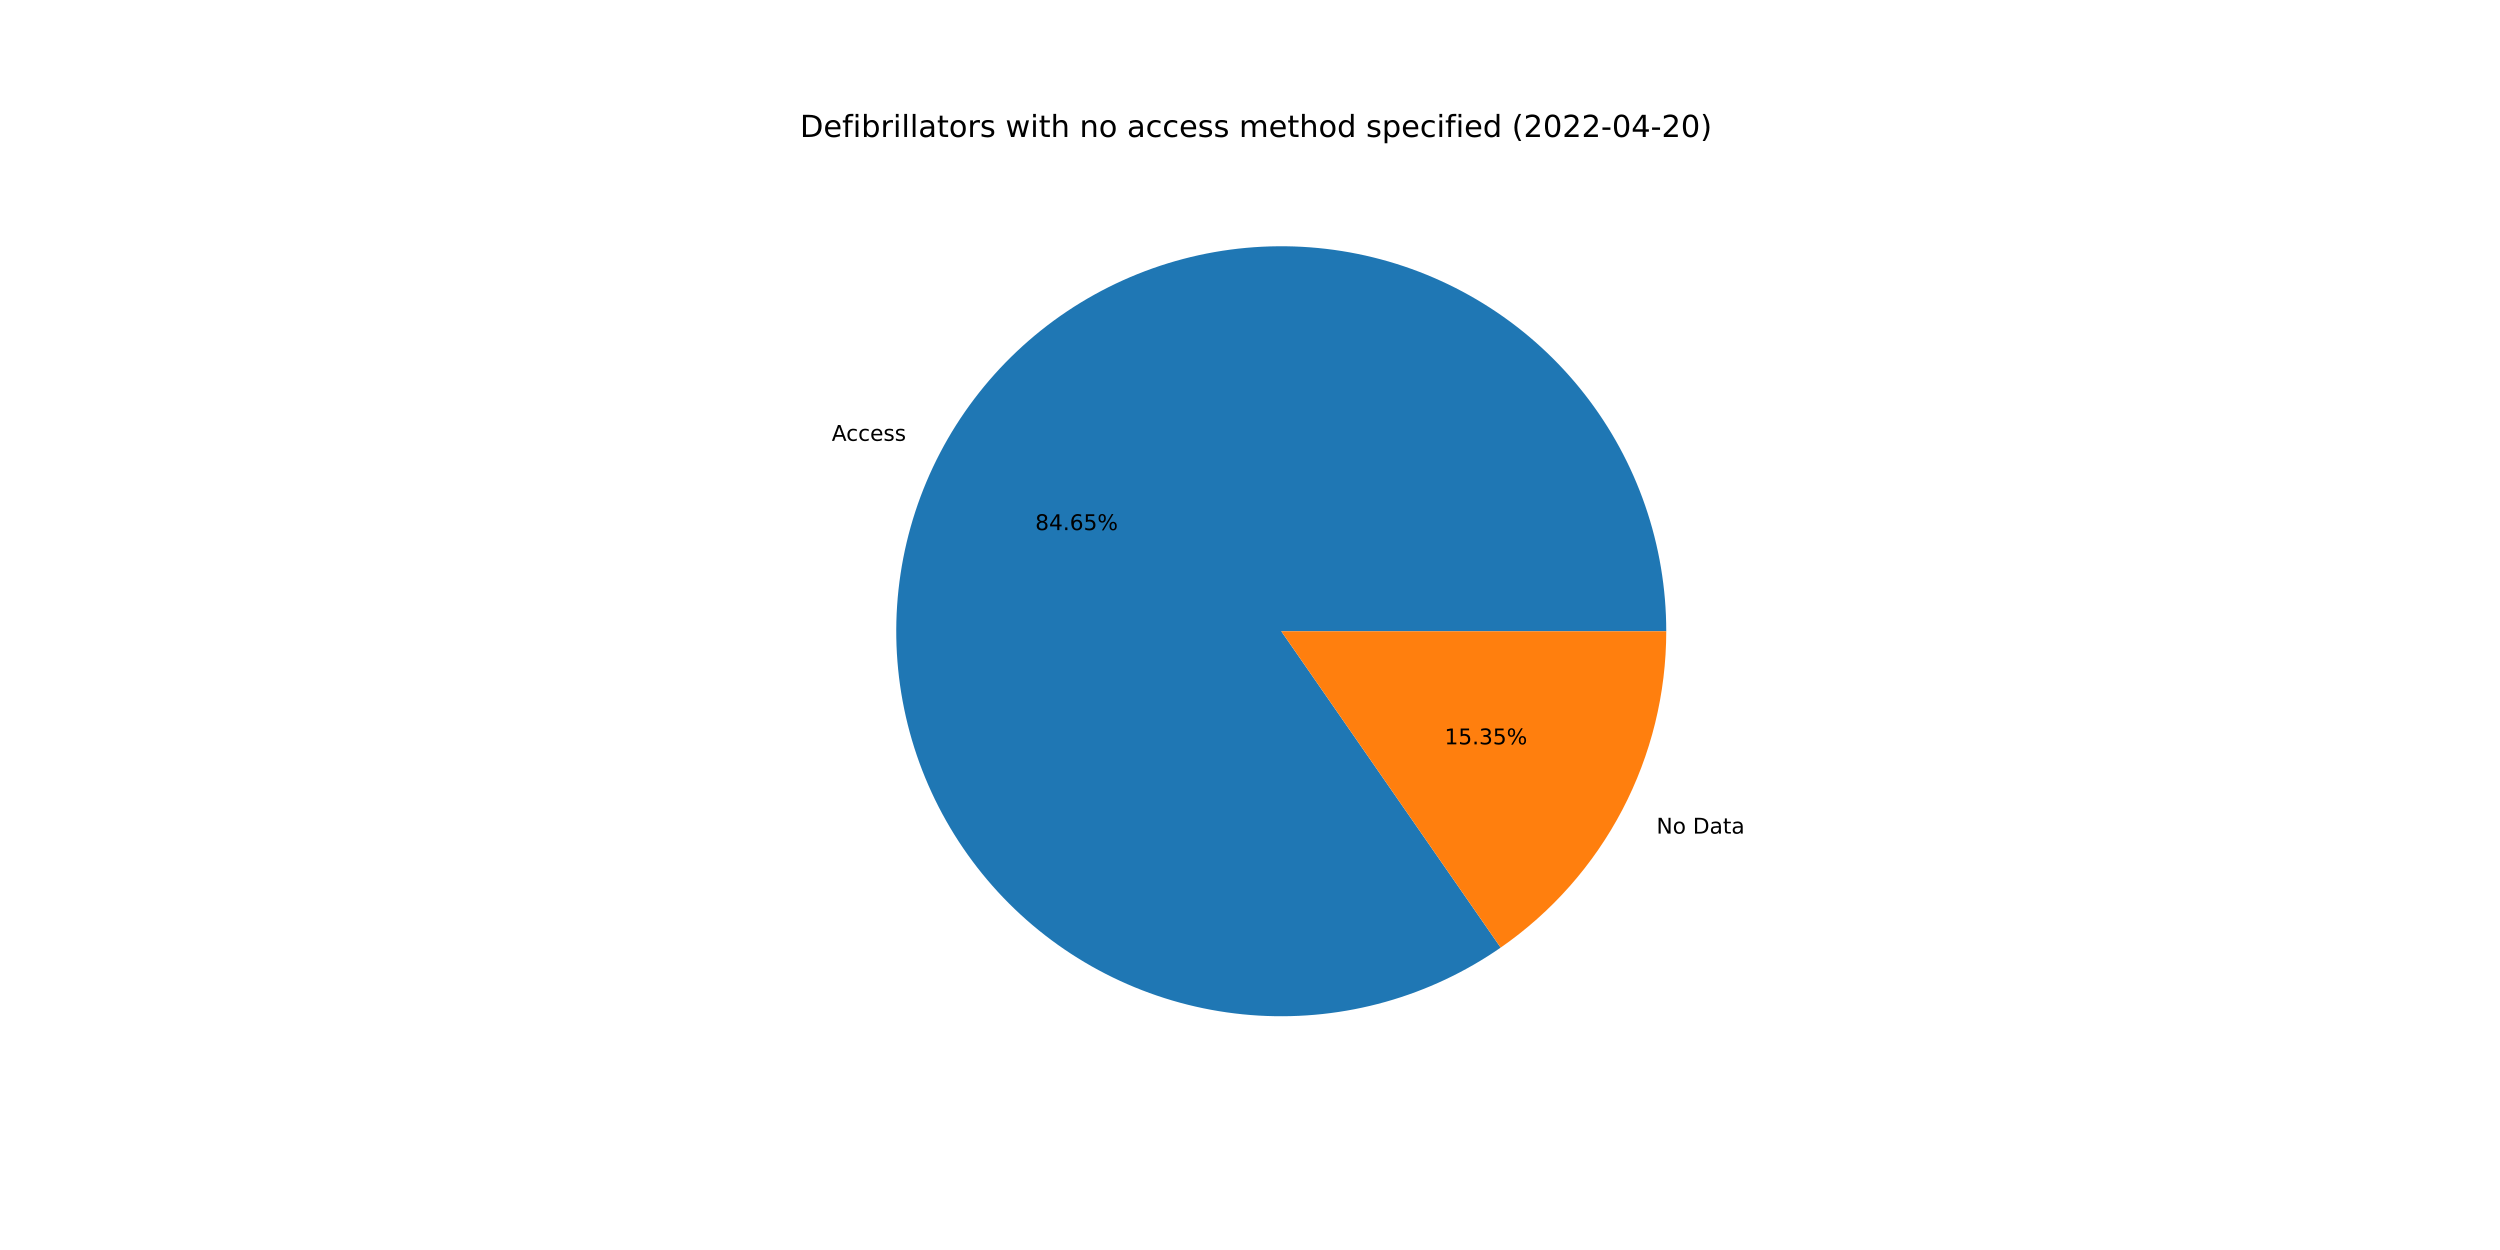
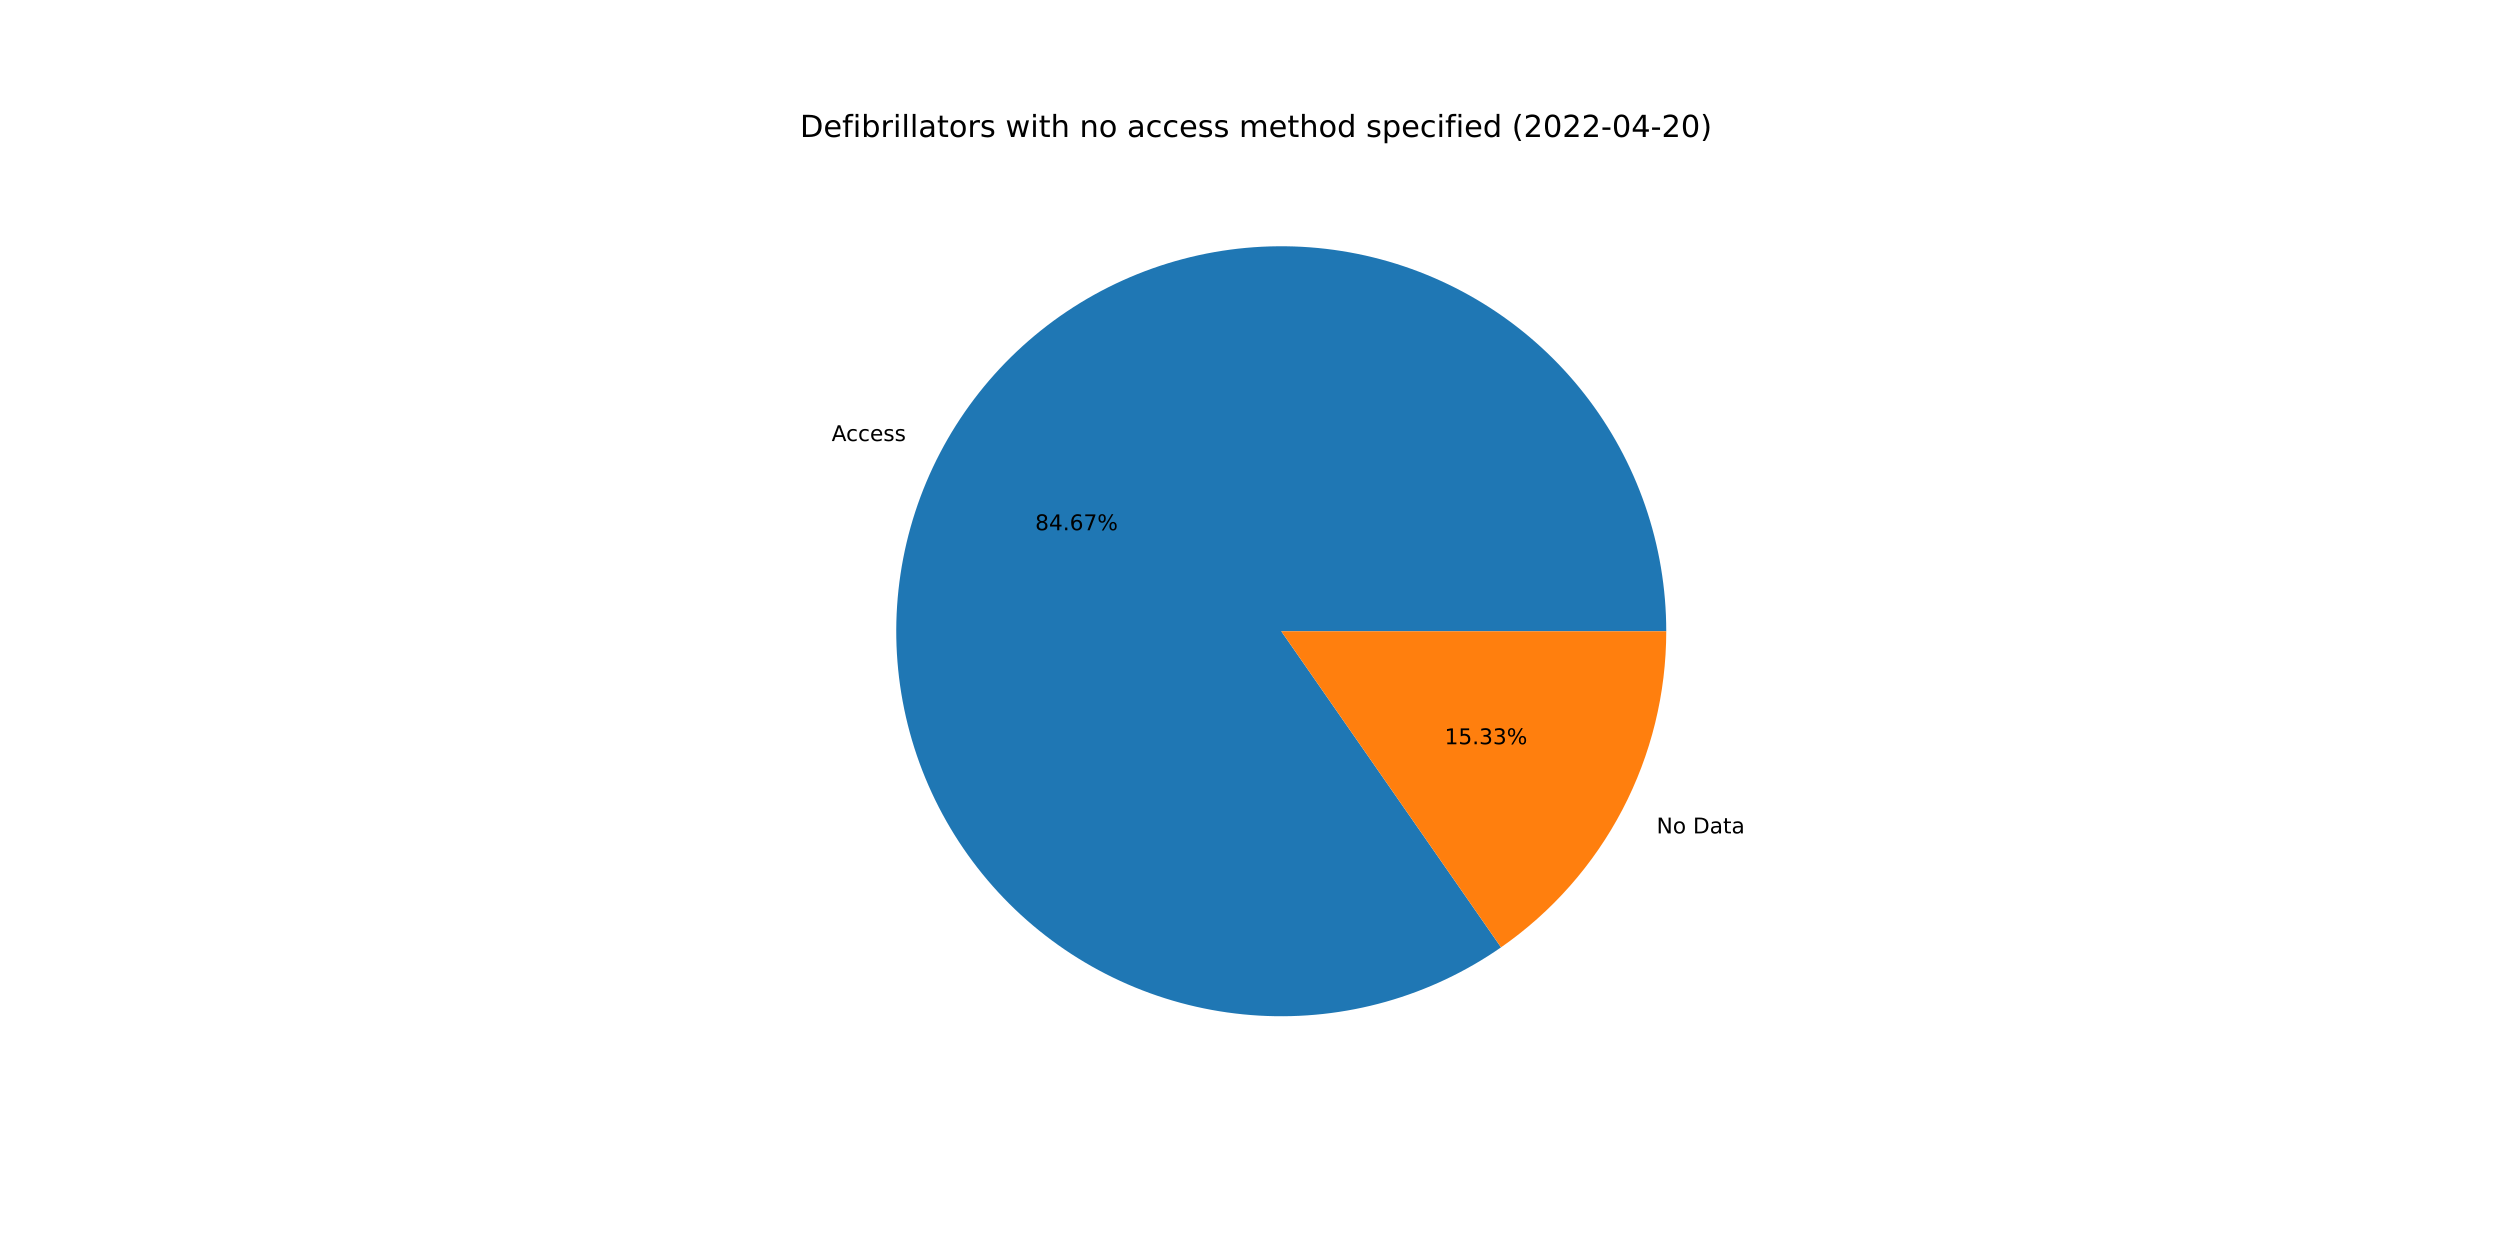
<svg xmlns="http://www.w3.org/2000/svg" xmlns:xlink="http://www.w3.org/1999/xlink" width="1152pt" height="576pt" viewBox="0 0 1152 576" version="1.1">
  <defs>
    <style type="text/css">*{stroke-linejoin: round; stroke-linecap: butt}</style>
  </defs>
  <g id="figure_1">
    <g id="patch_1">
      <path d="M 0 576  L 1152 576  L 1152 0  L 0 0  z " style="fill: #ffffff" />
    </g>
    <g id="axes_1">
      <g id="patch_2">
-         <path d="M 767.808 290.88  C 767.808 271.177 764.526 251.61 758.096 232.986  C 751.666 214.361 742.178 196.937 730.022 181.431  C 717.867 165.924 703.212 152.55 686.662 141.859  C 670.111 131.168 651.895 123.308 632.761 118.604  C 613.628 113.899 593.844 112.414 574.223 114.211  C 554.601 116.008 535.416 121.061 517.455 129.162  C 499.495 137.264 483.008 148.301 468.675 161.82  C 454.341 175.339 442.359 191.152 433.222 208.608  C 424.085 226.065 417.919 244.922 414.979 264.405  C 412.038 283.887 412.364 303.724 415.942 323.1  C 419.521 342.476 426.302 361.12 436.008 378.267  C 445.713 395.415 458.207 410.826 472.977 423.867  C 487.747 436.908 504.587 447.398 522.804 454.905  C 541.021 462.413 560.362 466.833 580.031 467.985  C 599.701 469.136 619.425 467.003 638.394 461.673  C 657.363 456.342 675.311 447.889 691.502 436.661  L 590.4 290.88  L 767.808 290.88  z " style="fill: #1f77b4" />
+         <path d="M 767.808 290.88  C 767.808 271.172 764.524 251.602 758.091 232.974  C 751.659 214.345 742.167 196.918 730.006 181.41  C 717.846 165.902 703.185 152.527 686.629 141.838  C 670.072 131.148 651.85 123.291 632.711 118.591  C 613.572 113.891 593.783 112.413 574.158 114.217  C 554.533 116.021 535.345 121.083 517.384 129.194  C 499.423 137.305 482.938 148.353 468.608 161.882  C 454.278 175.412 442.303 191.235 433.174 208.701  C 424.045 226.166 417.889 245.032 414.961 264.521  C 412.033 284.01 412.373 303.851 415.966 323.228  C 419.56 342.605 426.357 361.249 436.078 378.392  C 445.8 395.535 458.31 410.939 473.095 423.97  C 487.879 437.001 504.732 447.478 522.96 454.97  C 541.189 462.462 560.538 466.864 580.213 467.995  C 599.889 469.127 619.615 466.972 638.582 461.62  C 657.549 456.267 675.492 447.792 691.673 436.542  L 590.4 290.88  L 767.808 290.88  z " style="fill: #1f77b4" />
      </g>
      <g id="patch_3">
-         <path d="M 691.502 436.661  C 715.047 420.331 734.29 398.538 747.578 373.152  C 760.866 347.765 767.808 319.534 767.808 290.88  L 590.4 290.88  L 691.502 436.661  z " style="fill: #ff7f0e" />
+         <path d="M 691.673 436.542  C 715.171 420.205 734.37 398.422 747.626 373.059  C 760.883 347.696 767.808 319.498 767.808 290.88  L 590.4 290.88  L 691.673 436.542  z " style="fill: #ff7f0e" />
      </g>
      <g id="matplotlib.axis_1" />
      <g id="matplotlib.axis_2" />
      <g id="text_1">
-         <g transform="translate(383.2697 203.1404)scale(0.1 -0.1)">
+         <g transform="translate(383.2166 203.2421)scale(0.1 -0.1)">
          <defs>
            <path id="DejaVuSans-41" d="M 2188 4044  L 1331 1722  L 3047 1722  L 2188 4044  z M 1831 4666  L 2547 4666  L 4325 0  L 3669 0  L 3244 1197  L 1141 1197  L 716 0  L 50 0  L 1831 4666  z " transform="scale(0.015625)" />
            <path id="DejaVuSans-63" d="M 3122 3366  L 3122 2828  Q 2878 2963 2633 3030  Q 2388 3097 2138 3097  Q 1578 3097 1268 2742  Q 959 2388 959 1747  Q 959 1106 1268 751  Q 1578 397 2138 397  Q 2388 397 2633 464  Q 2878 531 3122 666  L 3122 134  Q 2881 22 2623 -34  Q 2366 -91 2075 -91  Q 1284 -91 818 406  Q 353 903 353 1747  Q 353 2603 823 3093  Q 1294 3584 2113 3584  Q 2378 3584 2631 3529  Q 2884 3475 3122 3366  z " transform="scale(0.015625)" />
            <path id="DejaVuSans-65" d="M 3597 1894  L 3597 1613  L 953 1613  Q 991 1019 1311 708  Q 1631 397 2203 397  Q 2534 397 2845 478  Q 3156 559 3463 722  L 3463 178  Q 3153 47 2828 -22  Q 2503 -91 2169 -91  Q 1331 -91 842 396  Q 353 884 353 1716  Q 353 2575 817 3079  Q 1281 3584 2069 3584  Q 2775 3584 3186 3129  Q 3597 2675 3597 1894  z M 3022 2063  Q 3016 2534 2758 2815  Q 2500 3097 2075 3097  Q 1594 3097 1305 2825  Q 1016 2553 972 2059  L 3022 2063  z " transform="scale(0.015625)" />
            <path id="DejaVuSans-73" d="M 2834 3397  L 2834 2853  Q 2591 2978 2328 3040  Q 2066 3103 1784 3103  Q 1356 3103 1142 2972  Q 928 2841 928 2578  Q 928 2378 1081 2264  Q 1234 2150 1697 2047  L 1894 2003  Q 2506 1872 2764 1633  Q 3022 1394 3022 966  Q 3022 478 2636 193  Q 2250 -91 1575 -91  Q 1294 -91 989 -36  Q 684 19 347 128  L 347 722  Q 666 556 975 473  Q 1284 391 1588 391  Q 1994 391 2212 530  Q 2431 669 2431 922  Q 2431 1156 2273 1281  Q 2116 1406 1581 1522  L 1381 1569  Q 847 1681 609 1914  Q 372 2147 372 2553  Q 372 3047 722 3315  Q 1072 3584 1716 3584  Q 2034 3584 2315 3537  Q 2597 3491 2834 3397  z " transform="scale(0.015625)" />
          </defs>
          <use xlink:href="#DejaVuSans-41" />
          <use xlink:href="#DejaVuSans-63" x="66.658" />
          <use xlink:href="#DejaVuSans-63" x="121.639" />
          <use xlink:href="#DejaVuSans-65" x="176.619" />
          <use xlink:href="#DejaVuSans-73" x="238.143" />
          <use xlink:href="#DejaVuSans-73" x="290.242" />
        </g>
      </g>
      <g id="text_2">
-         <g transform="translate(477.0283 244.2763)scale(0.1 -0.1)">
+         <g transform="translate(476.9993 244.3318)scale(0.1 -0.1)">
          <defs>
            <path id="DejaVuSans-38" d="M 2034 2216  Q 1584 2216 1326 1975  Q 1069 1734 1069 1313  Q 1069 891 1326 650  Q 1584 409 2034 409  Q 2484 409 2743 651  Q 3003 894 3003 1313  Q 3003 1734 2745 1975  Q 2488 2216 2034 2216  z M 1403 2484  Q 997 2584 770 2862  Q 544 3141 544 3541  Q 544 4100 942 4425  Q 1341 4750 2034 4750  Q 2731 4750 3128 4425  Q 3525 4100 3525 3541  Q 3525 3141 3298 2862  Q 3072 2584 2669 2484  Q 3125 2378 3379 2068  Q 3634 1759 3634 1313  Q 3634 634 3220 271  Q 2806 -91 2034 -91  Q 1263 -91 848 271  Q 434 634 434 1313  Q 434 1759 690 2068  Q 947 2378 1403 2484  z M 1172 3481  Q 1172 3119 1398 2916  Q 1625 2713 2034 2713  Q 2441 2713 2670 2916  Q 2900 3119 2900 3481  Q 2900 3844 2670 4047  Q 2441 4250 2034 4250  Q 1625 4250 1398 4047  Q 1172 3844 1172 3481  z " transform="scale(0.015625)" />
            <path id="DejaVuSans-34" d="M 2419 4116  L 825 1625  L 2419 1625  L 2419 4116  z M 2253 4666  L 3047 4666  L 3047 1625  L 3713 1625  L 3713 1100  L 3047 1100  L 3047 0  L 2419 0  L 2419 1100  L 313 1100  L 313 1709  L 2253 4666  z " transform="scale(0.015625)" />
            <path id="DejaVuSans-2e" d="M 684 794  L 1344 794  L 1344 0  L 684 0  L 684 794  z " transform="scale(0.015625)" />
            <path id="DejaVuSans-36" d="M 2113 2584  Q 1688 2584 1439 2293  Q 1191 2003 1191 1497  Q 1191 994 1439 701  Q 1688 409 2113 409  Q 2538 409 2786 701  Q 3034 994 3034 1497  Q 3034 2003 2786 2293  Q 2538 2584 2113 2584  z M 3366 4563  L 3366 3988  Q 3128 4100 2886 4159  Q 2644 4219 2406 4219  Q 1781 4219 1451 3797  Q 1122 3375 1075 2522  Q 1259 2794 1537 2939  Q 1816 3084 2150 3084  Q 2853 3084 3261 2657  Q 3669 2231 3669 1497  Q 3669 778 3244 343  Q 2819 -91 2113 -91  Q 1303 -91 875 529  Q 447 1150 447 2328  Q 447 3434 972 4092  Q 1497 4750 2381 4750  Q 2619 4750 2861 4703  Q 3103 4656 3366 4563  z " transform="scale(0.015625)" />
-             <path id="DejaVuSans-35" d="M 691 4666  L 3169 4666  L 3169 4134  L 1269 4134  L 1269 2991  Q 1406 3038 1543 3061  Q 1681 3084 1819 3084  Q 2600 3084 3056 2656  Q 3513 2228 3513 1497  Q 3513 744 3044 326  Q 2575 -91 1722 -91  Q 1428 -91 1123 -41  Q 819 9 494 109  L 494 744  Q 775 591 1075 516  Q 1375 441 1709 441  Q 2250 441 2565 725  Q 2881 1009 2881 1497  Q 2881 1984 2565 2268  Q 2250 2553 1709 2553  Q 1456 2553 1204 2497  Q 953 2441 691 2322  L 691 4666  z " transform="scale(0.015625)" />
+             <path id="DejaVuSans-37" d="M 525 4666  L 3525 4666  L 3525 4397  L 1831 0  L 1172 0  L 2766 4134  L 525 4134  L 525 4666  z " transform="scale(0.015625)" />
            <path id="DejaVuSans-25" d="M 4653 2053  Q 4381 2053 4226 1822  Q 4072 1591 4072 1178  Q 4072 772 4226 539  Q 4381 306 4653 306  Q 4919 306 5073 539  Q 5228 772 5228 1178  Q 5228 1588 5073 1820  Q 4919 2053 4653 2053  z M 4653 2450  Q 5147 2450 5437 2106  Q 5728 1763 5728 1178  Q 5728 594 5436 251  Q 5144 -91 4653 -91  Q 4153 -91 3862 251  Q 3572 594 3572 1178  Q 3572 1766 3864 2108  Q 4156 2450 4653 2450  z M 1428 4353  Q 1159 4353 1004 4120  Q 850 3888 850 3481  Q 850 3069 1003 2837  Q 1156 2606 1428 2606  Q 1700 2606 1854 2837  Q 2009 3069 2009 3481  Q 2009 3884 1853 4118  Q 1697 4353 1428 4353  z M 4250 4750  L 4750 4750  L 1831 -91  L 1331 -91  L 4250 4750  z M 1428 4750  Q 1922 4750 2215 4408  Q 2509 4066 2509 3481  Q 2509 2891 2217 2550  Q 1925 2209 1428 2209  Q 931 2209 642 2551  Q 353 2894 353 3481  Q 353 4063 643 4406  Q 934 4750 1428 4750  z " transform="scale(0.015625)" />
          </defs>
          <use xlink:href="#DejaVuSans-38" />
          <use xlink:href="#DejaVuSans-34" x="63.623" />
          <use xlink:href="#DejaVuSans-2e" x="127.246" />
          <use xlink:href="#DejaVuSans-36" x="159.033" />
-           <use xlink:href="#DejaVuSans-35" x="222.656" />
+           <use xlink:href="#DejaVuSans-37" x="222.656" />
          <use xlink:href="#DejaVuSans-25" x="286.279" />
        </g>
      </g>
      <g id="text_3">
-         <g transform="translate(763.2959 384.1384)scale(0.1 -0.1)">
+         <g transform="translate(763.3491 384.0367)scale(0.1 -0.1)">
          <defs>
            <path id="DejaVuSans-4e" d="M 628 4666  L 1478 4666  L 3547 763  L 3547 4666  L 4159 4666  L 4159 0  L 3309 0  L 1241 3903  L 1241 0  L 628 0  L 628 4666  z " transform="scale(0.015625)" />
            <path id="DejaVuSans-6f" d="M 1959 3097  Q 1497 3097 1228 2736  Q 959 2375 959 1747  Q 959 1119 1226 758  Q 1494 397 1959 397  Q 2419 397 2687 759  Q 2956 1122 2956 1747  Q 2956 2369 2687 2733  Q 2419 3097 1959 3097  z M 1959 3584  Q 2709 3584 3137 3096  Q 3566 2609 3566 1747  Q 3566 888 3137 398  Q 2709 -91 1959 -91  Q 1206 -91 779 398  Q 353 888 353 1747  Q 353 2609 779 3096  Q 1206 3584 1959 3584  z " transform="scale(0.015625)" />
            <path id="DejaVuSans-20" transform="scale(0.015625)" />
            <path id="DejaVuSans-44" d="M 1259 4147  L 1259 519  L 2022 519  Q 2988 519 3436 956  Q 3884 1394 3884 2338  Q 3884 3275 3436 3711  Q 2988 4147 2022 4147  L 1259 4147  z M 628 4666  L 1925 4666  Q 3281 4666 3915 4102  Q 4550 3538 4550 2338  Q 4550 1131 3912 565  Q 3275 0 1925 0  L 628 0  L 628 4666  z " transform="scale(0.015625)" />
            <path id="DejaVuSans-61" d="M 2194 1759  Q 1497 1759 1228 1600  Q 959 1441 959 1056  Q 959 750 1161 570  Q 1363 391 1709 391  Q 2188 391 2477 730  Q 2766 1069 2766 1631  L 2766 1759  L 2194 1759  z M 3341 1997  L 3341 0  L 2766 0  L 2766 531  Q 2569 213 2275 61  Q 1981 -91 1556 -91  Q 1019 -91 701 211  Q 384 513 384 1019  Q 384 1609 779 1909  Q 1175 2209 1959 2209  L 2766 2209  L 2766 2266  Q 2766 2663 2505 2880  Q 2244 3097 1772 3097  Q 1472 3097 1187 3025  Q 903 2953 641 2809  L 641 3341  Q 956 3463 1253 3523  Q 1550 3584 1831 3584  Q 2591 3584 2966 3190  Q 3341 2797 3341 1997  z " transform="scale(0.015625)" />
            <path id="DejaVuSans-74" d="M 1172 4494  L 1172 3500  L 2356 3500  L 2356 3053  L 1172 3053  L 1172 1153  Q 1172 725 1289 603  Q 1406 481 1766 481  L 2356 481  L 2356 0  L 1766 0  Q 1100 0 847 248  Q 594 497 594 1153  L 594 3053  L 172 3053  L 172 3500  L 594 3500  L 594 4494  L 1172 4494  z " transform="scale(0.015625)" />
          </defs>
          <use xlink:href="#DejaVuSans-4e" />
          <use xlink:href="#DejaVuSans-6f" x="74.805" />
          <use xlink:href="#DejaVuSans-20" x="135.986" />
          <use xlink:href="#DejaVuSans-44" x="167.773" />
          <use xlink:href="#DejaVuSans-61" x="244.775" />
          <use xlink:href="#DejaVuSans-74" x="306.055" />
          <use xlink:href="#DejaVuSans-61" x="345.264" />
        </g>
      </g>
      <g id="text_4">
-         <g transform="translate(665.642 343.0025)scale(0.1 -0.1)">
+         <g transform="translate(665.671 342.947)scale(0.1 -0.1)">
          <defs>
            <path id="DejaVuSans-31" d="M 794 531  L 1825 531  L 1825 4091  L 703 3866  L 703 4441  L 1819 4666  L 2450 4666  L 2450 531  L 3481 531  L 3481 0  L 794 0  L 794 531  z " transform="scale(0.015625)" />
+             <path id="DejaVuSans-35" d="M 691 4666  L 3169 4666  L 3169 4134  L 1269 4134  L 1269 2991  Q 1406 3038 1543 3061  Q 1681 3084 1819 3084  Q 2600 3084 3056 2656  Q 3513 2228 3513 1497  Q 3513 744 3044 326  Q 2575 -91 1722 -91  Q 1428 -91 1123 -41  Q 819 9 494 109  L 494 744  Q 775 591 1075 516  Q 1375 441 1709 441  Q 2250 441 2565 725  Q 2881 1009 2881 1497  Q 2881 1984 2565 2268  Q 2250 2553 1709 2553  Q 1456 2553 1204 2497  Q 953 2441 691 2322  L 691 4666  z " transform="scale(0.015625)" />
            <path id="DejaVuSans-33" d="M 2597 2516  Q 3050 2419 3304 2112  Q 3559 1806 3559 1356  Q 3559 666 3084 287  Q 2609 -91 1734 -91  Q 1441 -91 1130 -33  Q 819 25 488 141  L 488 750  Q 750 597 1062 519  Q 1375 441 1716 441  Q 2309 441 2620 675  Q 2931 909 2931 1356  Q 2931 1769 2642 2001  Q 2353 2234 1838 2234  L 1294 2234  L 1294 2753  L 1863 2753  Q 2328 2753 2575 2939  Q 2822 3125 2822 3475  Q 2822 3834 2567 4026  Q 2313 4219 1838 4219  Q 1578 4219 1281 4162  Q 984 4106 628 3988  L 628 4550  Q 988 4650 1302 4700  Q 1616 4750 1894 4750  Q 2613 4750 3031 4423  Q 3450 4097 3450 3541  Q 3450 3153 3228 2886  Q 3006 2619 2597 2516  z " transform="scale(0.015625)" />
          </defs>
          <use xlink:href="#DejaVuSans-31" />
          <use xlink:href="#DejaVuSans-35" x="63.623" />
          <use xlink:href="#DejaVuSans-2e" x="127.246" />
          <use xlink:href="#DejaVuSans-33" x="159.033" />
-           <use xlink:href="#DejaVuSans-35" x="222.656" />
+           <use xlink:href="#DejaVuSans-33" x="222.656" />
          <use xlink:href="#DejaVuSans-25" x="286.279" />
        </g>
      </g>
      <g id="text_5">
        <g transform="translate(368.64 63.12)scale(0.14 -0.14)">
          <defs>
            <path id="DejaVuSans-66" d="M 2375 4863  L 2375 4384  L 1825 4384  Q 1516 4384 1395 4259  Q 1275 4134 1275 3809  L 1275 3500  L 2222 3500  L 2222 3053  L 1275 3053  L 1275 0  L 697 0  L 697 3053  L 147 3053  L 147 3500  L 697 3500  L 697 3744  Q 697 4328 969 4595  Q 1241 4863 1831 4863  L 2375 4863  z " transform="scale(0.015625)" />
            <path id="DejaVuSans-69" d="M 603 3500  L 1178 3500  L 1178 0  L 603 0  L 603 3500  z M 603 4863  L 1178 4863  L 1178 4134  L 603 4134  L 603 4863  z " transform="scale(0.015625)" />
            <path id="DejaVuSans-62" d="M 3116 1747  Q 3116 2381 2855 2742  Q 2594 3103 2138 3103  Q 1681 3103 1420 2742  Q 1159 2381 1159 1747  Q 1159 1113 1420 752  Q 1681 391 2138 391  Q 2594 391 2855 752  Q 3116 1113 3116 1747  z M 1159 2969  Q 1341 3281 1617 3432  Q 1894 3584 2278 3584  Q 2916 3584 3314 3078  Q 3713 2572 3713 1747  Q 3713 922 3314 415  Q 2916 -91 2278 -91  Q 1894 -91 1617 61  Q 1341 213 1159 525  L 1159 0  L 581 0  L 581 4863  L 1159 4863  L 1159 2969  z " transform="scale(0.015625)" />
            <path id="DejaVuSans-72" d="M 2631 2963  Q 2534 3019 2420 3045  Q 2306 3072 2169 3072  Q 1681 3072 1420 2755  Q 1159 2438 1159 1844  L 1159 0  L 581 0  L 581 3500  L 1159 3500  L 1159 2956  Q 1341 3275 1631 3429  Q 1922 3584 2338 3584  Q 2397 3584 2469 3576  Q 2541 3569 2628 3553  L 2631 2963  z " transform="scale(0.015625)" />
            <path id="DejaVuSans-6c" d="M 603 4863  L 1178 4863  L 1178 0  L 603 0  L 603 4863  z " transform="scale(0.015625)" />
            <path id="DejaVuSans-77" d="M 269 3500  L 844 3500  L 1563 769  L 2278 3500  L 2956 3500  L 3675 769  L 4391 3500  L 4966 3500  L 4050 0  L 3372 0  L 2619 2869  L 1863 0  L 1184 0  L 269 3500  z " transform="scale(0.015625)" />
            <path id="DejaVuSans-68" d="M 3513 2113  L 3513 0  L 2938 0  L 2938 2094  Q 2938 2591 2744 2837  Q 2550 3084 2163 3084  Q 1697 3084 1428 2787  Q 1159 2491 1159 1978  L 1159 0  L 581 0  L 581 4863  L 1159 4863  L 1159 2956  Q 1366 3272 1645 3428  Q 1925 3584 2291 3584  Q 2894 3584 3203 3211  Q 3513 2838 3513 2113  z " transform="scale(0.015625)" />
            <path id="DejaVuSans-6e" d="M 3513 2113  L 3513 0  L 2938 0  L 2938 2094  Q 2938 2591 2744 2837  Q 2550 3084 2163 3084  Q 1697 3084 1428 2787  Q 1159 2491 1159 1978  L 1159 0  L 581 0  L 581 3500  L 1159 3500  L 1159 2956  Q 1366 3272 1645 3428  Q 1925 3584 2291 3584  Q 2894 3584 3203 3211  Q 3513 2838 3513 2113  z " transform="scale(0.015625)" />
            <path id="DejaVuSans-6d" d="M 3328 2828  Q 3544 3216 3844 3400  Q 4144 3584 4550 3584  Q 5097 3584 5394 3201  Q 5691 2819 5691 2113  L 5691 0  L 5113 0  L 5113 2094  Q 5113 2597 4934 2840  Q 4756 3084 4391 3084  Q 3944 3084 3684 2787  Q 3425 2491 3425 1978  L 3425 0  L 2847 0  L 2847 2094  Q 2847 2600 2669 2842  Q 2491 3084 2119 3084  Q 1678 3084 1418 2786  Q 1159 2488 1159 1978  L 1159 0  L 581 0  L 581 3500  L 1159 3500  L 1159 2956  Q 1356 3278 1631 3431  Q 1906 3584 2284 3584  Q 2666 3584 2933 3390  Q 3200 3197 3328 2828  z " transform="scale(0.015625)" />
            <path id="DejaVuSans-64" d="M 2906 2969  L 2906 4863  L 3481 4863  L 3481 0  L 2906 0  L 2906 525  Q 2725 213 2448 61  Q 2172 -91 1784 -91  Q 1150 -91 751 415  Q 353 922 353 1747  Q 353 2572 751 3078  Q 1150 3584 1784 3584  Q 2172 3584 2448 3432  Q 2725 3281 2906 2969  z M 947 1747  Q 947 1113 1208 752  Q 1469 391 1925 391  Q 2381 391 2643 752  Q 2906 1113 2906 1747  Q 2906 2381 2643 2742  Q 2381 3103 1925 3103  Q 1469 3103 1208 2742  Q 947 2381 947 1747  z " transform="scale(0.015625)" />
            <path id="DejaVuSans-70" d="M 1159 525  L 1159 -1331  L 581 -1331  L 581 3500  L 1159 3500  L 1159 2969  Q 1341 3281 1617 3432  Q 1894 3584 2278 3584  Q 2916 3584 3314 3078  Q 3713 2572 3713 1747  Q 3713 922 3314 415  Q 2916 -91 2278 -91  Q 1894 -91 1617 61  Q 1341 213 1159 525  z M 3116 1747  Q 3116 2381 2855 2742  Q 2594 3103 2138 3103  Q 1681 3103 1420 2742  Q 1159 2381 1159 1747  Q 1159 1113 1420 752  Q 1681 391 2138 391  Q 2594 391 2855 752  Q 3116 1113 3116 1747  z " transform="scale(0.015625)" />
            <path id="DejaVuSans-28" d="M 1984 4856  Q 1566 4138 1362 3434  Q 1159 2731 1159 2009  Q 1159 1288 1364 580  Q 1569 -128 1984 -844  L 1484 -844  Q 1016 -109 783 600  Q 550 1309 550 2009  Q 550 2706 781 3412  Q 1013 4119 1484 4856  L 1984 4856  z " transform="scale(0.015625)" />
            <path id="DejaVuSans-32" d="M 1228 531  L 3431 531  L 3431 0  L 469 0  L 469 531  Q 828 903 1448 1529  Q 2069 2156 2228 2338  Q 2531 2678 2651 2914  Q 2772 3150 2772 3378  Q 2772 3750 2511 3984  Q 2250 4219 1831 4219  Q 1534 4219 1204 4116  Q 875 4013 500 3803  L 500 4441  Q 881 4594 1212 4672  Q 1544 4750 1819 4750  Q 2544 4750 2975 4387  Q 3406 4025 3406 3419  Q 3406 3131 3298 2873  Q 3191 2616 2906 2266  Q 2828 2175 2409 1742  Q 1991 1309 1228 531  z " transform="scale(0.015625)" />
            <path id="DejaVuSans-30" d="M 2034 4250  Q 1547 4250 1301 3770  Q 1056 3291 1056 2328  Q 1056 1369 1301 889  Q 1547 409 2034 409  Q 2525 409 2770 889  Q 3016 1369 3016 2328  Q 3016 3291 2770 3770  Q 2525 4250 2034 4250  z M 2034 4750  Q 2819 4750 3233 4129  Q 3647 3509 3647 2328  Q 3647 1150 3233 529  Q 2819 -91 2034 -91  Q 1250 -91 836 529  Q 422 1150 422 2328  Q 422 3509 836 4129  Q 1250 4750 2034 4750  z " transform="scale(0.015625)" />
            <path id="DejaVuSans-2d" d="M 313 2009  L 1997 2009  L 1997 1497  L 313 1497  L 313 2009  z " transform="scale(0.015625)" />
            <path id="DejaVuSans-29" d="M 513 4856  L 1013 4856  Q 1481 4119 1714 3412  Q 1947 2706 1947 2009  Q 1947 1309 1714 600  Q 1481 -109 1013 -844  L 513 -844  Q 928 -128 1133 580  Q 1338 1288 1338 2009  Q 1338 2731 1133 3434  Q 928 4138 513 4856  z " transform="scale(0.015625)" />
          </defs>
          <use xlink:href="#DejaVuSans-44" />
          <use xlink:href="#DejaVuSans-65" x="77.002" />
          <use xlink:href="#DejaVuSans-66" x="138.525" />
          <use xlink:href="#DejaVuSans-69" x="173.73" />
          <use xlink:href="#DejaVuSans-62" x="201.514" />
          <use xlink:href="#DejaVuSans-72" x="264.99" />
          <use xlink:href="#DejaVuSans-69" x="306.104" />
          <use xlink:href="#DejaVuSans-6c" x="333.887" />
          <use xlink:href="#DejaVuSans-6c" x="361.67" />
          <use xlink:href="#DejaVuSans-61" x="389.453" />
          <use xlink:href="#DejaVuSans-74" x="450.732" />
          <use xlink:href="#DejaVuSans-6f" x="489.941" />
          <use xlink:href="#DejaVuSans-72" x="551.123" />
          <use xlink:href="#DejaVuSans-73" x="592.236" />
          <use xlink:href="#DejaVuSans-20" x="644.336" />
          <use xlink:href="#DejaVuSans-77" x="676.123" />
          <use xlink:href="#DejaVuSans-69" x="757.91" />
          <use xlink:href="#DejaVuSans-74" x="785.693" />
          <use xlink:href="#DejaVuSans-68" x="824.902" />
          <use xlink:href="#DejaVuSans-20" x="888.281" />
          <use xlink:href="#DejaVuSans-6e" x="920.068" />
          <use xlink:href="#DejaVuSans-6f" x="983.447" />
          <use xlink:href="#DejaVuSans-20" x="1044.629" />
          <use xlink:href="#DejaVuSans-61" x="1076.416" />
          <use xlink:href="#DejaVuSans-63" x="1137.695" />
          <use xlink:href="#DejaVuSans-63" x="1192.676" />
          <use xlink:href="#DejaVuSans-65" x="1247.656" />
          <use xlink:href="#DejaVuSans-73" x="1309.18" />
          <use xlink:href="#DejaVuSans-73" x="1361.279" />
          <use xlink:href="#DejaVuSans-20" x="1413.379" />
          <use xlink:href="#DejaVuSans-6d" x="1445.166" />
          <use xlink:href="#DejaVuSans-65" x="1542.578" />
          <use xlink:href="#DejaVuSans-74" x="1604.102" />
          <use xlink:href="#DejaVuSans-68" x="1643.311" />
          <use xlink:href="#DejaVuSans-6f" x="1706.689" />
          <use xlink:href="#DejaVuSans-64" x="1767.871" />
          <use xlink:href="#DejaVuSans-20" x="1831.348" />
          <use xlink:href="#DejaVuSans-73" x="1863.135" />
          <use xlink:href="#DejaVuSans-70" x="1915.234" />
          <use xlink:href="#DejaVuSans-65" x="1978.711" />
          <use xlink:href="#DejaVuSans-63" x="2040.234" />
          <use xlink:href="#DejaVuSans-69" x="2095.215" />
          <use xlink:href="#DejaVuSans-66" x="2122.998" />
          <use xlink:href="#DejaVuSans-69" x="2158.203" />
          <use xlink:href="#DejaVuSans-65" x="2185.986" />
          <use xlink:href="#DejaVuSans-64" x="2247.51" />
          <use xlink:href="#DejaVuSans-20" x="2310.986" />
          <use xlink:href="#DejaVuSans-28" x="2342.773" />
          <use xlink:href="#DejaVuSans-32" x="2381.787" />
          <use xlink:href="#DejaVuSans-30" x="2445.41" />
          <use xlink:href="#DejaVuSans-32" x="2509.033" />
          <use xlink:href="#DejaVuSans-32" x="2572.656" />
          <use xlink:href="#DejaVuSans-2d" x="2636.279" />
          <use xlink:href="#DejaVuSans-30" x="2672.363" />
          <use xlink:href="#DejaVuSans-34" x="2735.986" />
          <use xlink:href="#DejaVuSans-2d" x="2799.609" />
          <use xlink:href="#DejaVuSans-32" x="2835.693" />
          <use xlink:href="#DejaVuSans-30" x="2899.316" />
          <use xlink:href="#DejaVuSans-29" x="2962.939" />
        </g>
      </g>
    </g>
  </g>
</svg>
